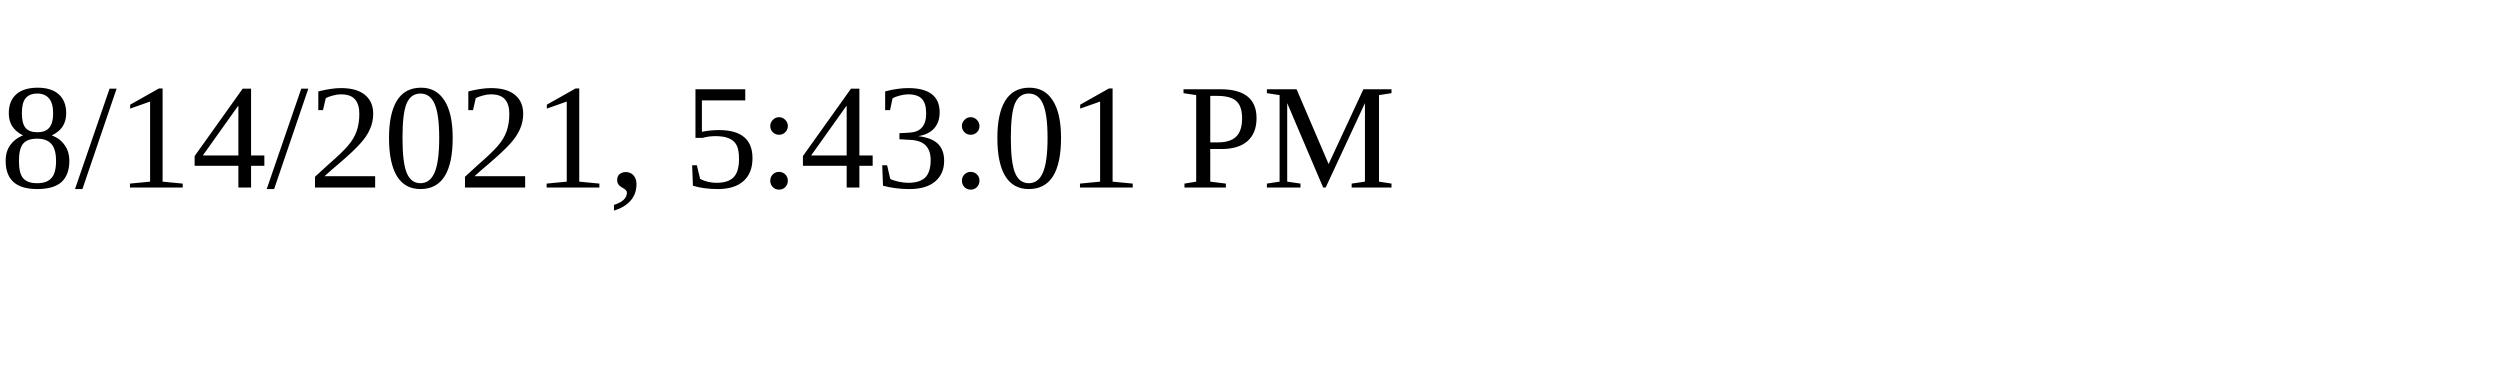
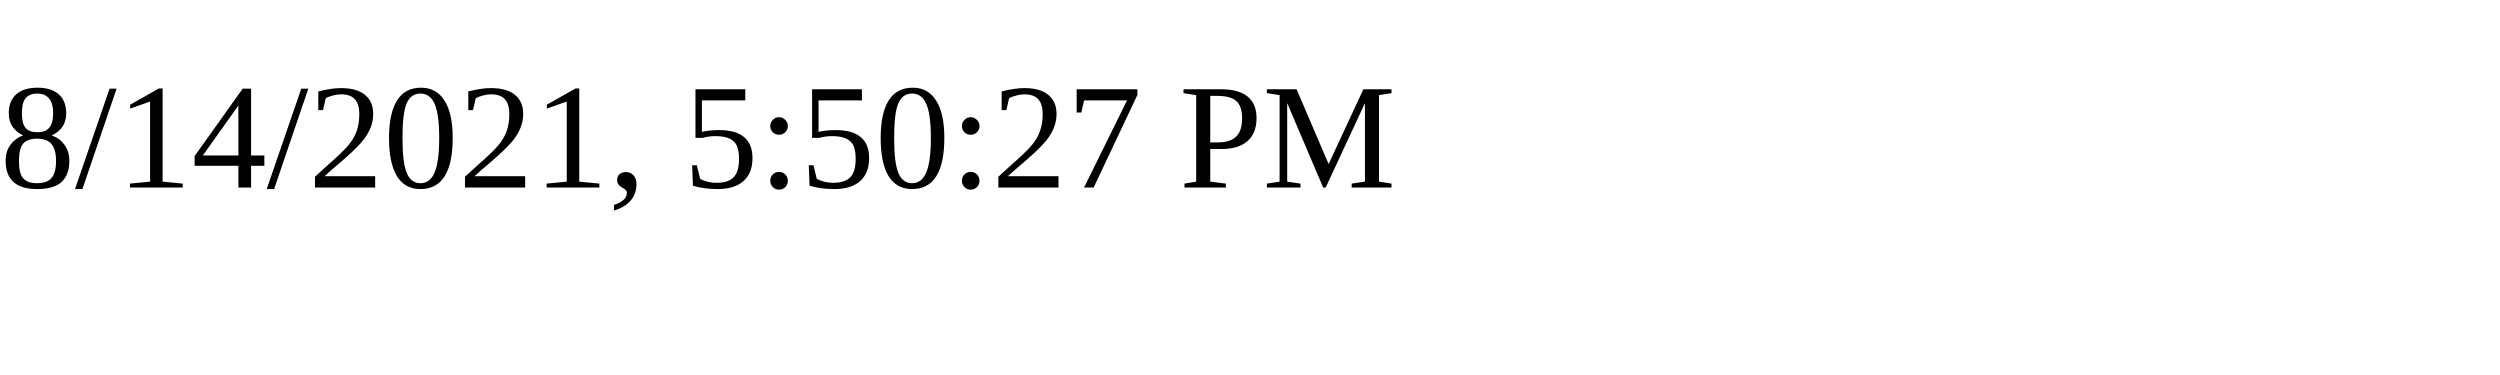
<svg xmlns="http://www.w3.org/2000/svg" height="30" width="200">
-   <text x="0" y="15">8/14/2021, 5:43:01 PM</text>
+   <text x="0" y="15">8/14/2021, 5:50:27 PM</text>
</svg>
